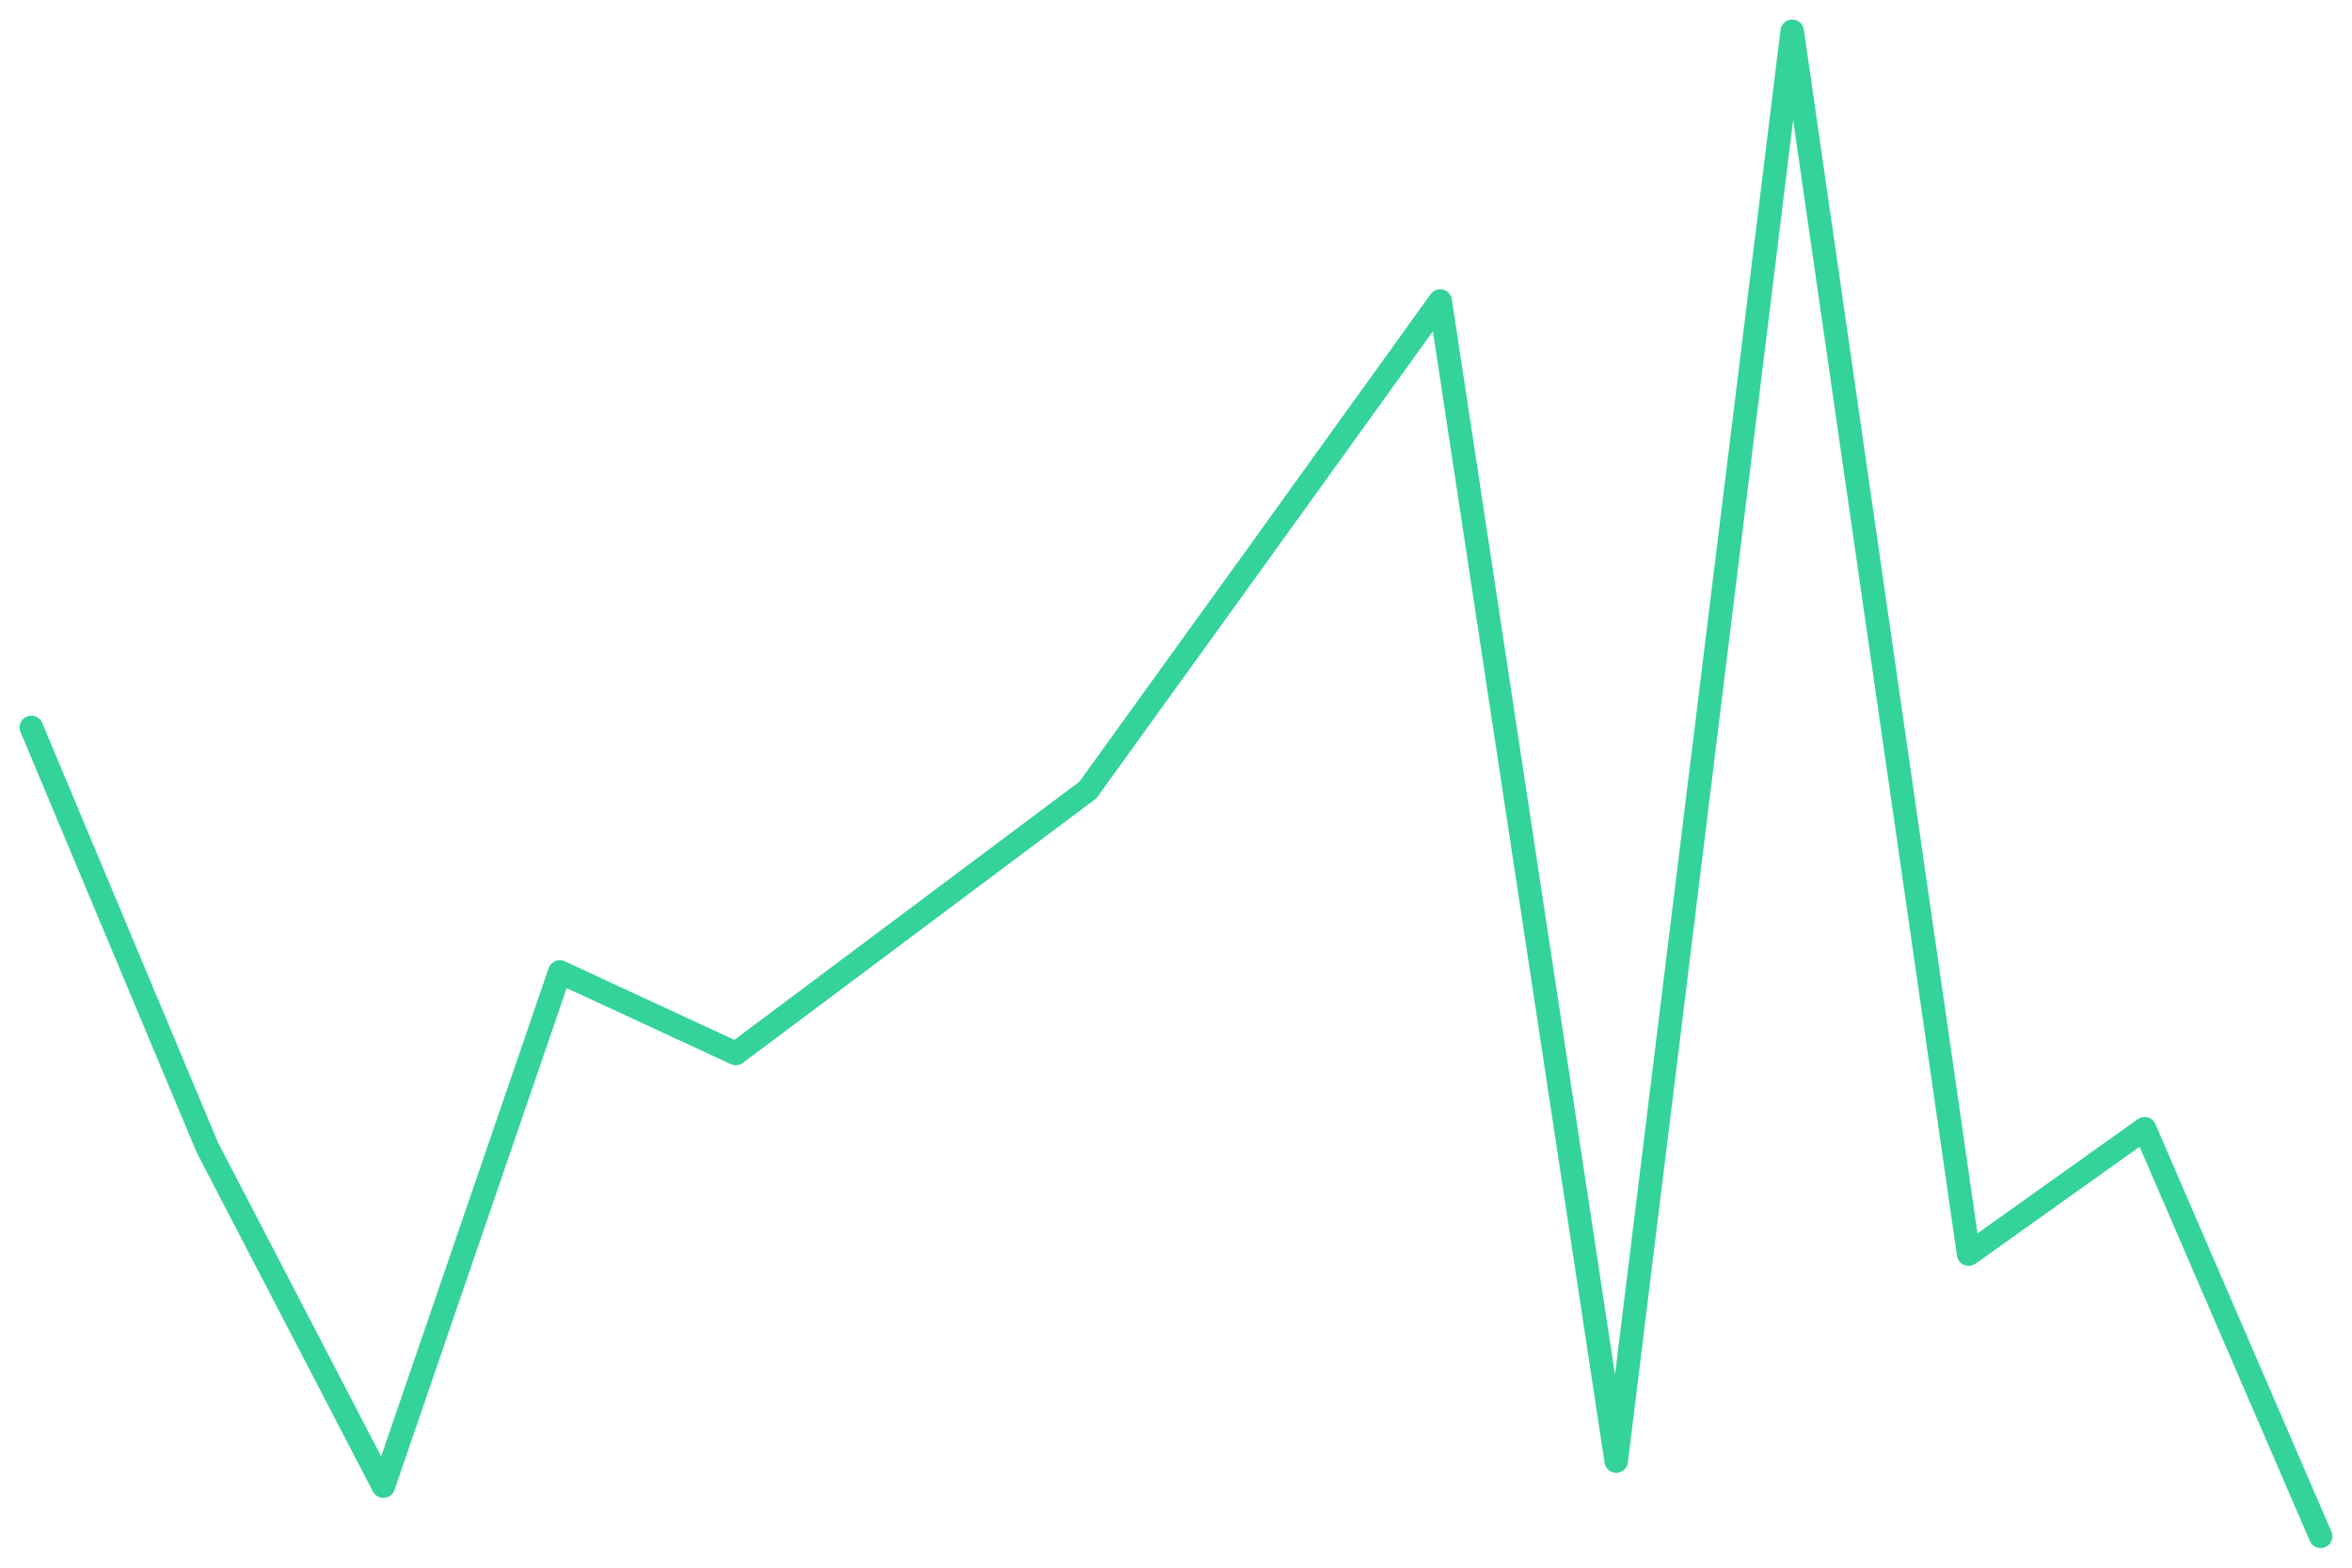
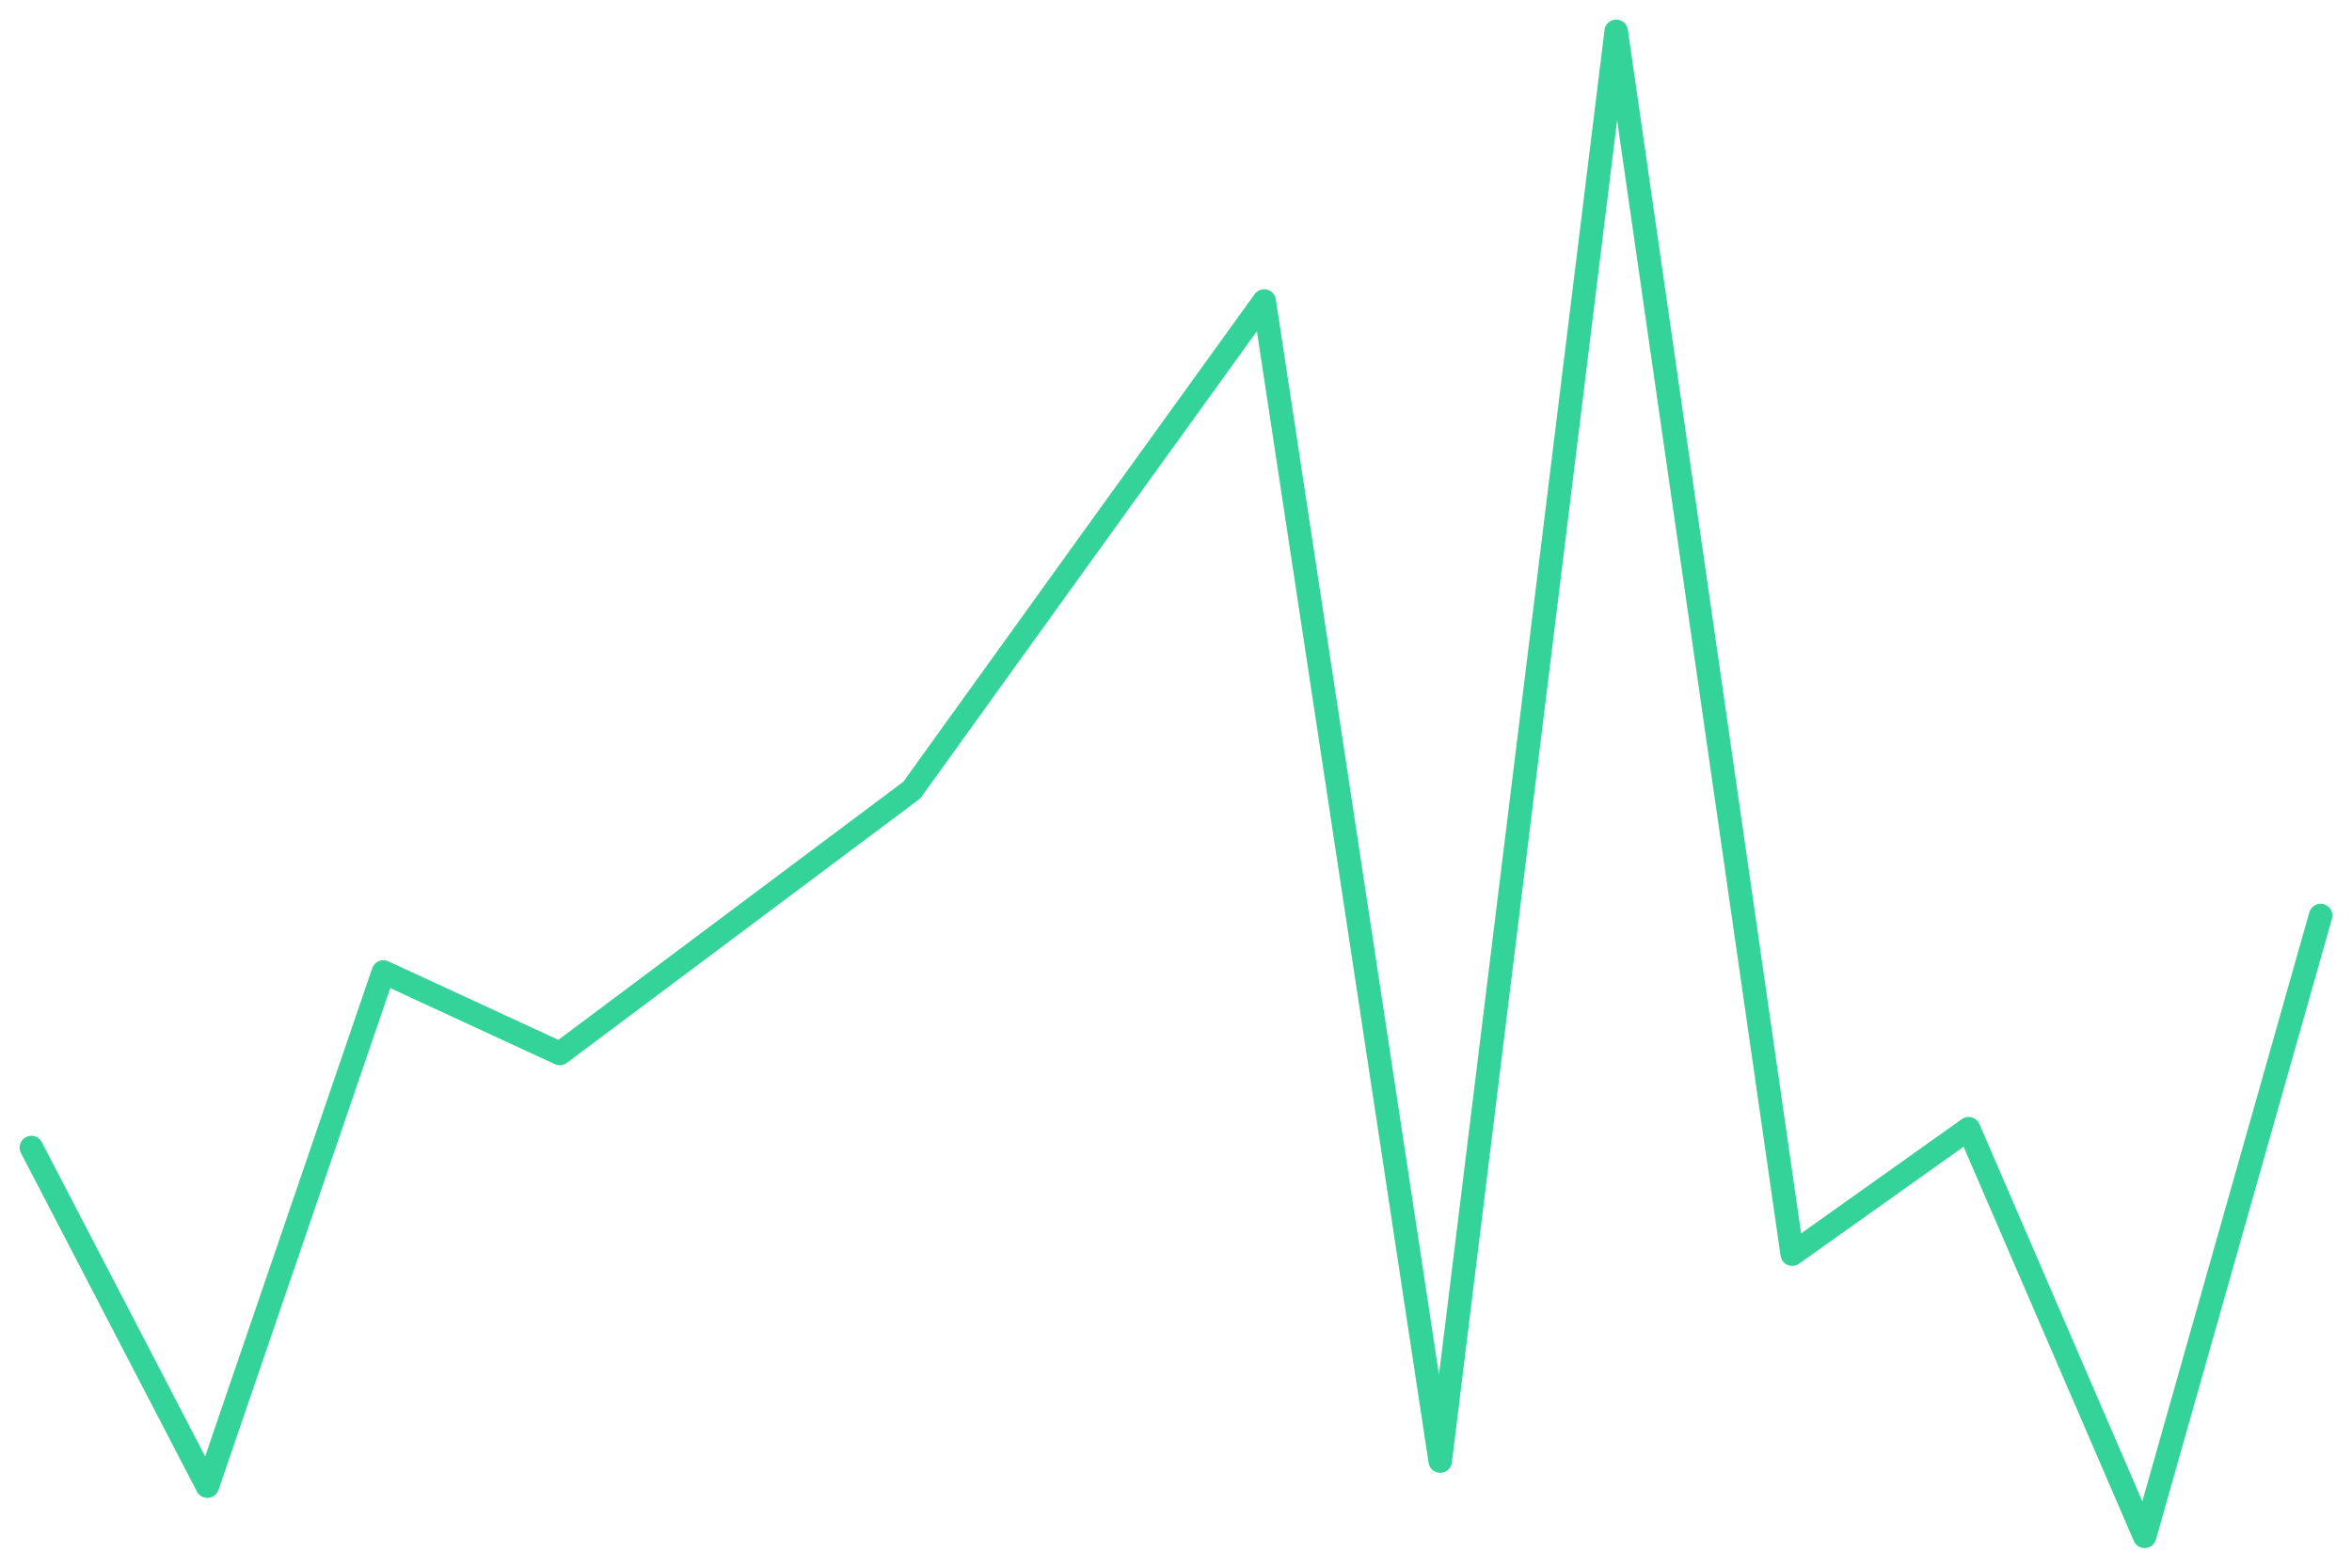
<svg xmlns="http://www.w3.org/2000/svg" viewBox="0 0 600 400" width="600" height="400">
-   <polyline fill="none" stroke="#34d399" stroke-width="6" stroke-linejoin="round" stroke-linecap="round" points="8.0,185.6 52.9,292.8 97.8,379.2 142.8,248.0 187.7,268.8 232.6,235.2 277.5,201.6 322.5,139.2 367.4,76.8 412.3,372.8 457.2,8.0 502.2,320.0 547.1,288.0 592.0,392.0" />
+   <polyline fill="none" stroke="#34d399" stroke-width="6" stroke-linejoin="round" stroke-linecap="round" points="8.0,292.8 52.9,379.2 97.8,248.0 142.8,268.8 187.7,235.2 232.6,201.6 277.5,139.2 322.5,76.8 367.4,372.8 412.3,8.0 457.2,320.0 502.2,288.0 547.1,392.0 592.0,233.6" />
</svg>
